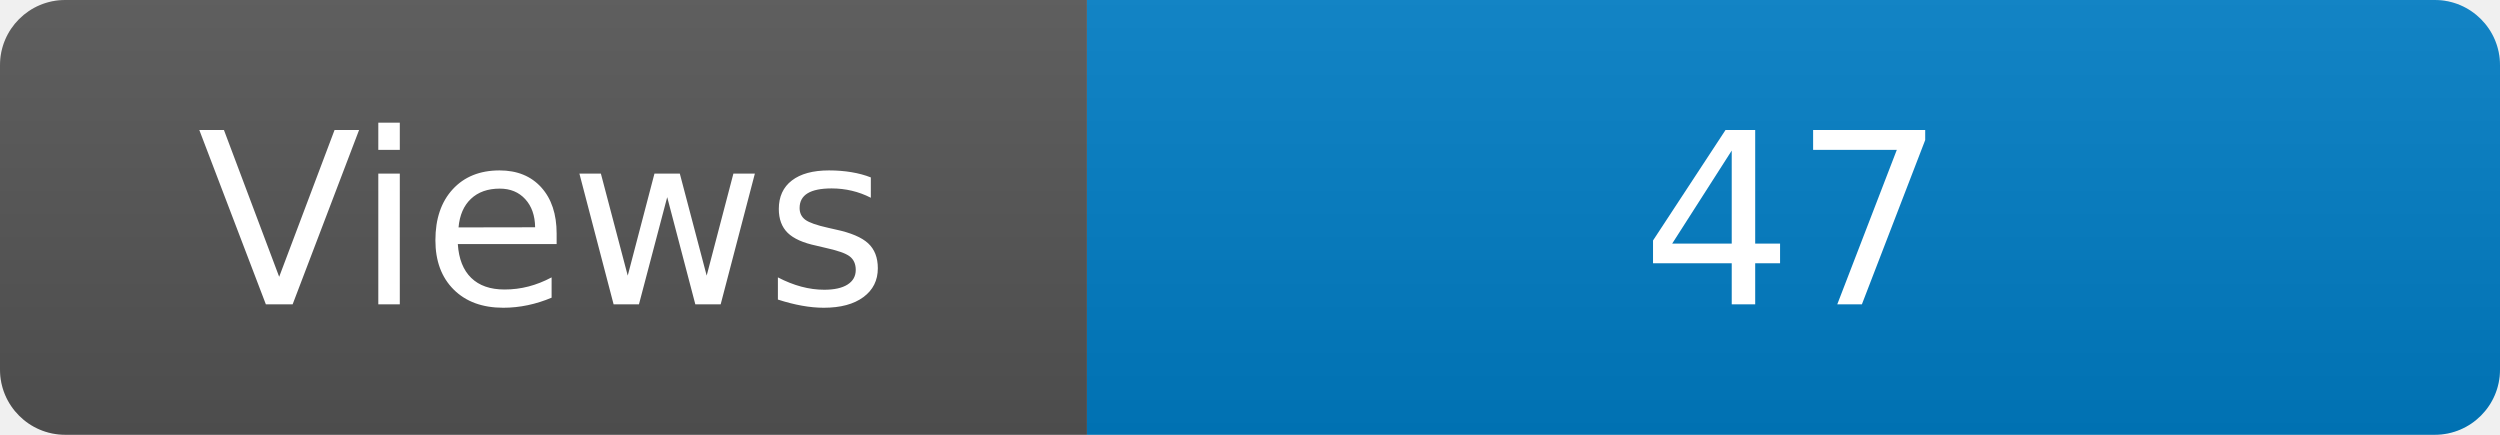
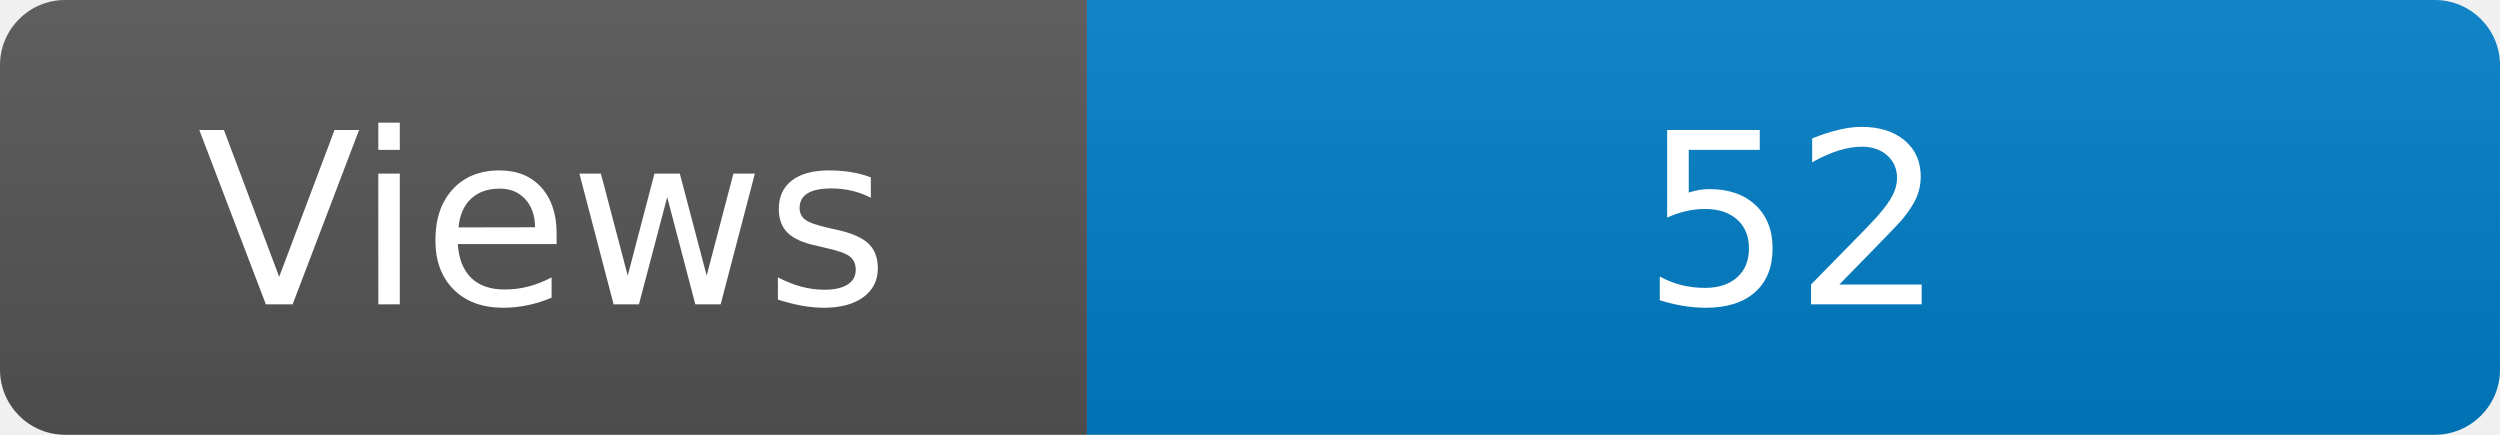
<svg xmlns="http://www.w3.org/2000/svg" width="115" height="20" role="img" aria-label="Maintained?: yes">
  <linearGradient id="s" x2="0" y2="100%">
    <stop offset="0" stop-color="#bbb" stop-opacity=".1" />
    <stop offset="1" stop-opacity=".1" />
  </linearGradient>
  <clipPath id="r">
    <rect width="115" height="20" rx="3" fill="#fff" />
  </clipPath>
  <g clip-path="url(#r)">
    <rect width="50" height="20" fill="#555" />
    <rect x="50" width="160" height="20" fill="#007ec6" />
    <rect width="115" height="20" fill="url(#s)" />
  </g>
  <g fill="#fff" text-anchor="middle" font-family="Verdana,Geneva,DejaVu Sans,sans-serif" font-size="110">
    <text x="250" y="140" transform="scale(.1)" fill="#fff">Views</text>
-     <text x="825" y="140" transform="scale(.1)" fill="#fff">47</text>
+     <text x="825" y="140" transform="scale(.1)" fill="#fff">52</text>
  </g>
</svg>
